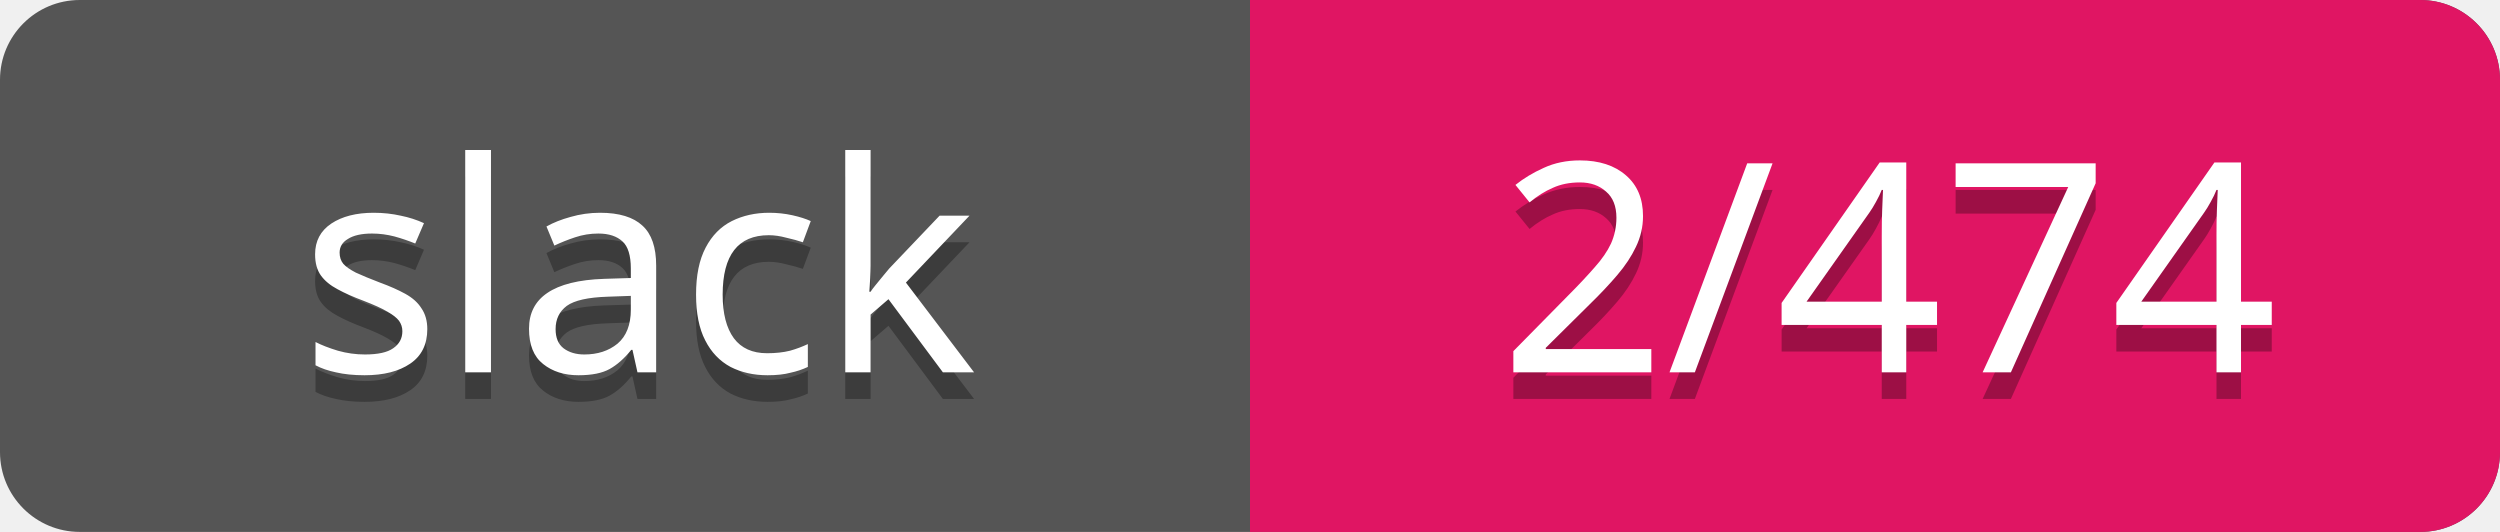
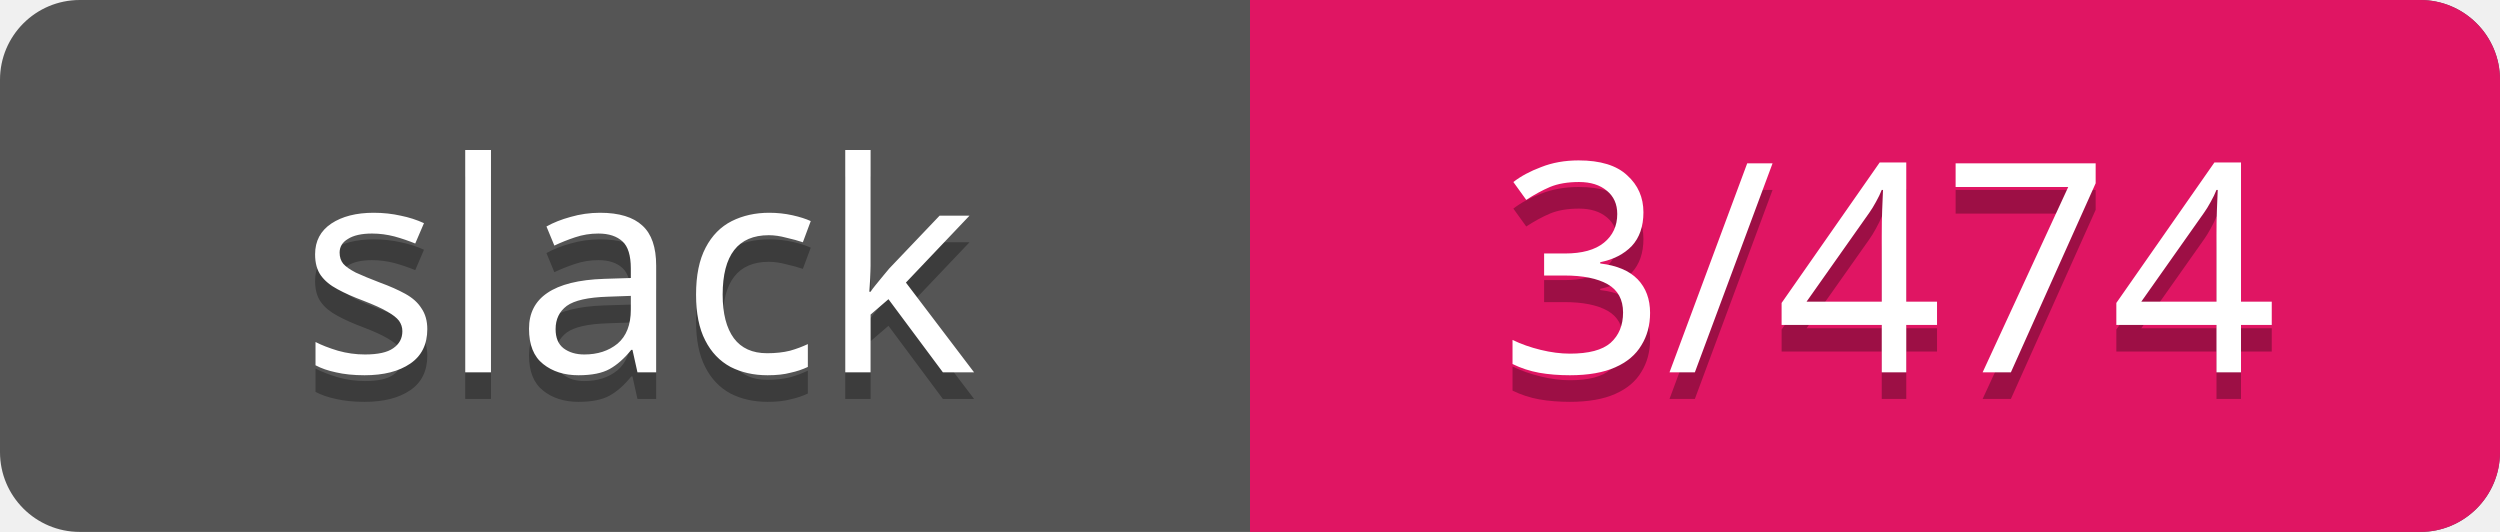
<svg xmlns="http://www.w3.org/2000/svg" width="94" height="20">
  <rect rx="3" width="94" height="20" fill="#555" />
  <rect rx="3" x="47" width="47" height="20" fill="#E01563" />
  <path d="M47 0h4v20h-4z" fill="#E01563" />
  <g text-anchor="middle" font-family="Verdana" font-size="11">
    <text fill="#010101" fill-opacity=".3" x="24" y="15">slack</text>
    <text fill="#fff" x="24" y="14">slack</text>
-     <text fill="#010101" fill-opacity=".3" x="71" y="15">2/474</text>
-     <text fill="#fff" x="71" y="14">2/474</text>
+     <text fill="#010101" fill-opacity=".3" x="71" y="15">3/474</text>
+     <text fill="#fff" x="71" y="14">3/474</text>
  </g>
</svg>
